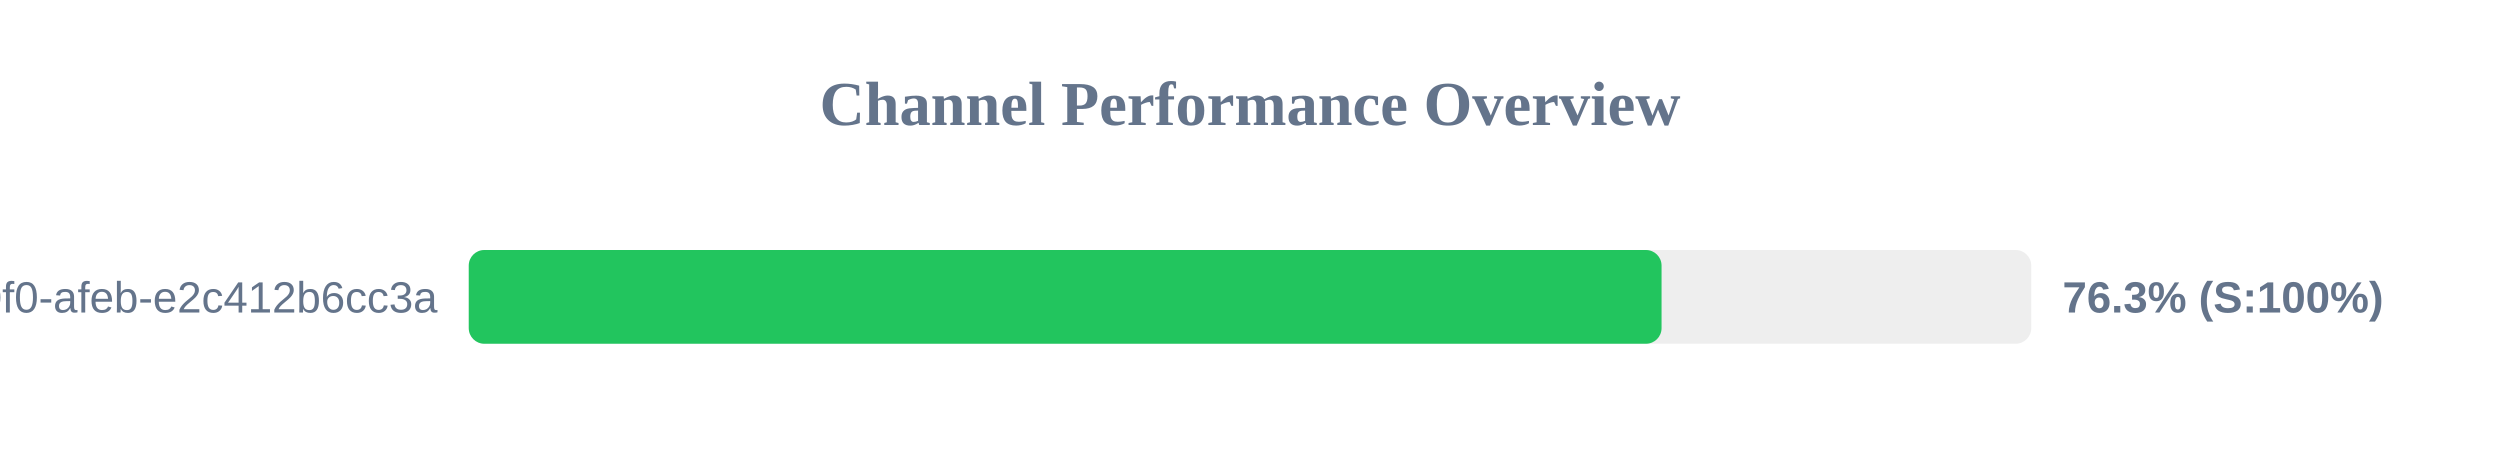
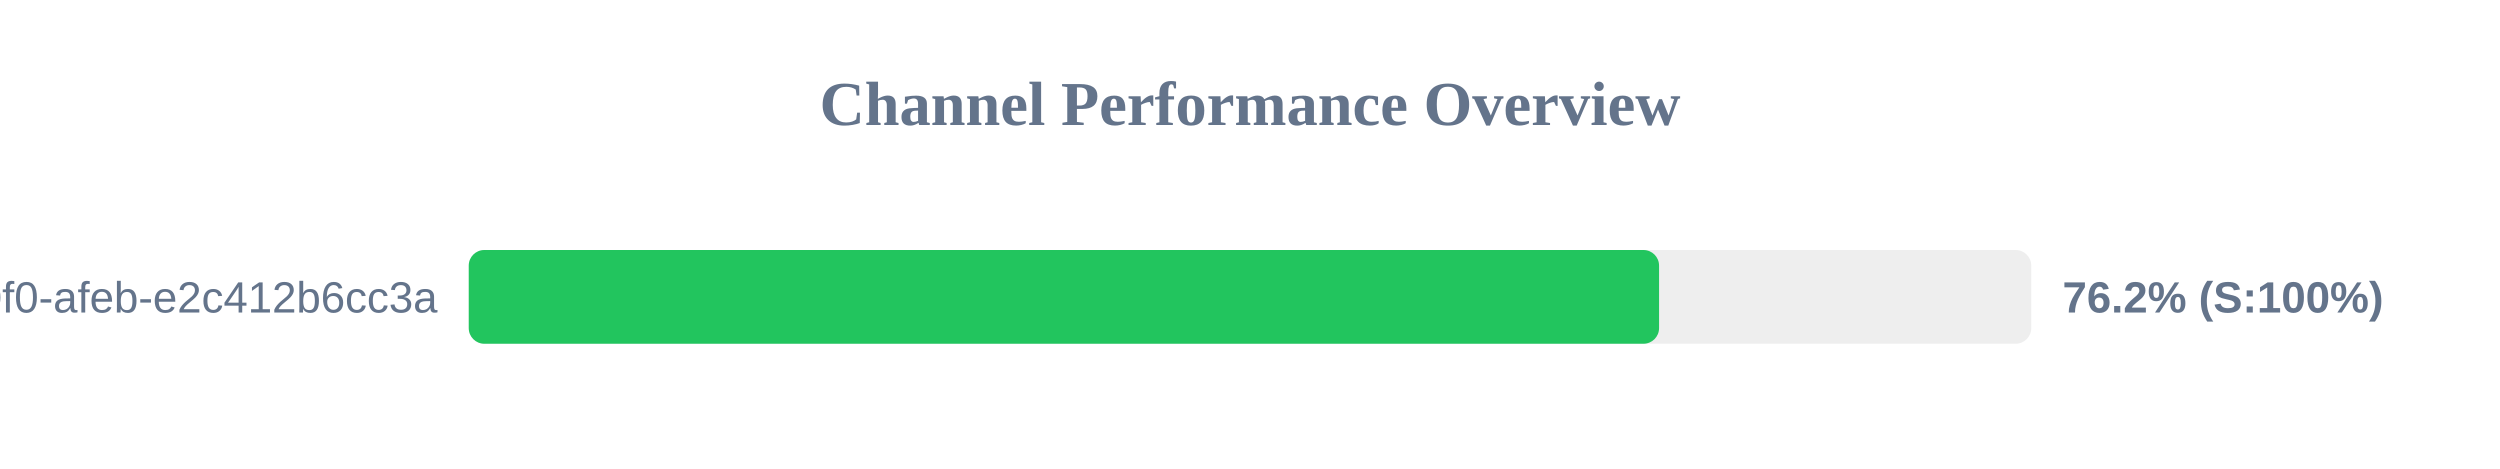
<svg xmlns="http://www.w3.org/2000/svg" width="800" height="150" version="1.1">
  <style>
        .row { font: 14px Arial; fill: #64748b; }
        .score { font: bold 14px Arial; fill: #64748b; }
    </style>
  <text x="400" y="40" text-anchor="middle" font-size="20px" font-weight="bold" fill="#64748b">Channel Performance Overview</text>
  <rect x="150" y="80" width="500" height="30" fill="#eee" rx="5" />
-   <rect x="150" y="80" width="381.7" height="30" fill="#22c55e" rx="5" />
+   <rect x="150" y="80" width="380.9" height="30" fill="#22c55e" rx="5" />
  <text x="140" y="100" text-anchor="end" class="row">?uuid=c6e02cd8-ce11-40f0-afeb-e2c412b6cc3a</text>
-   <text x="660" y="100" text-anchor="start" class="score">76.3% (S:100%)</text>
+   <text x="660" y="100" text-anchor="start" class="score">76.2% (S:100%)</text>
</svg>
